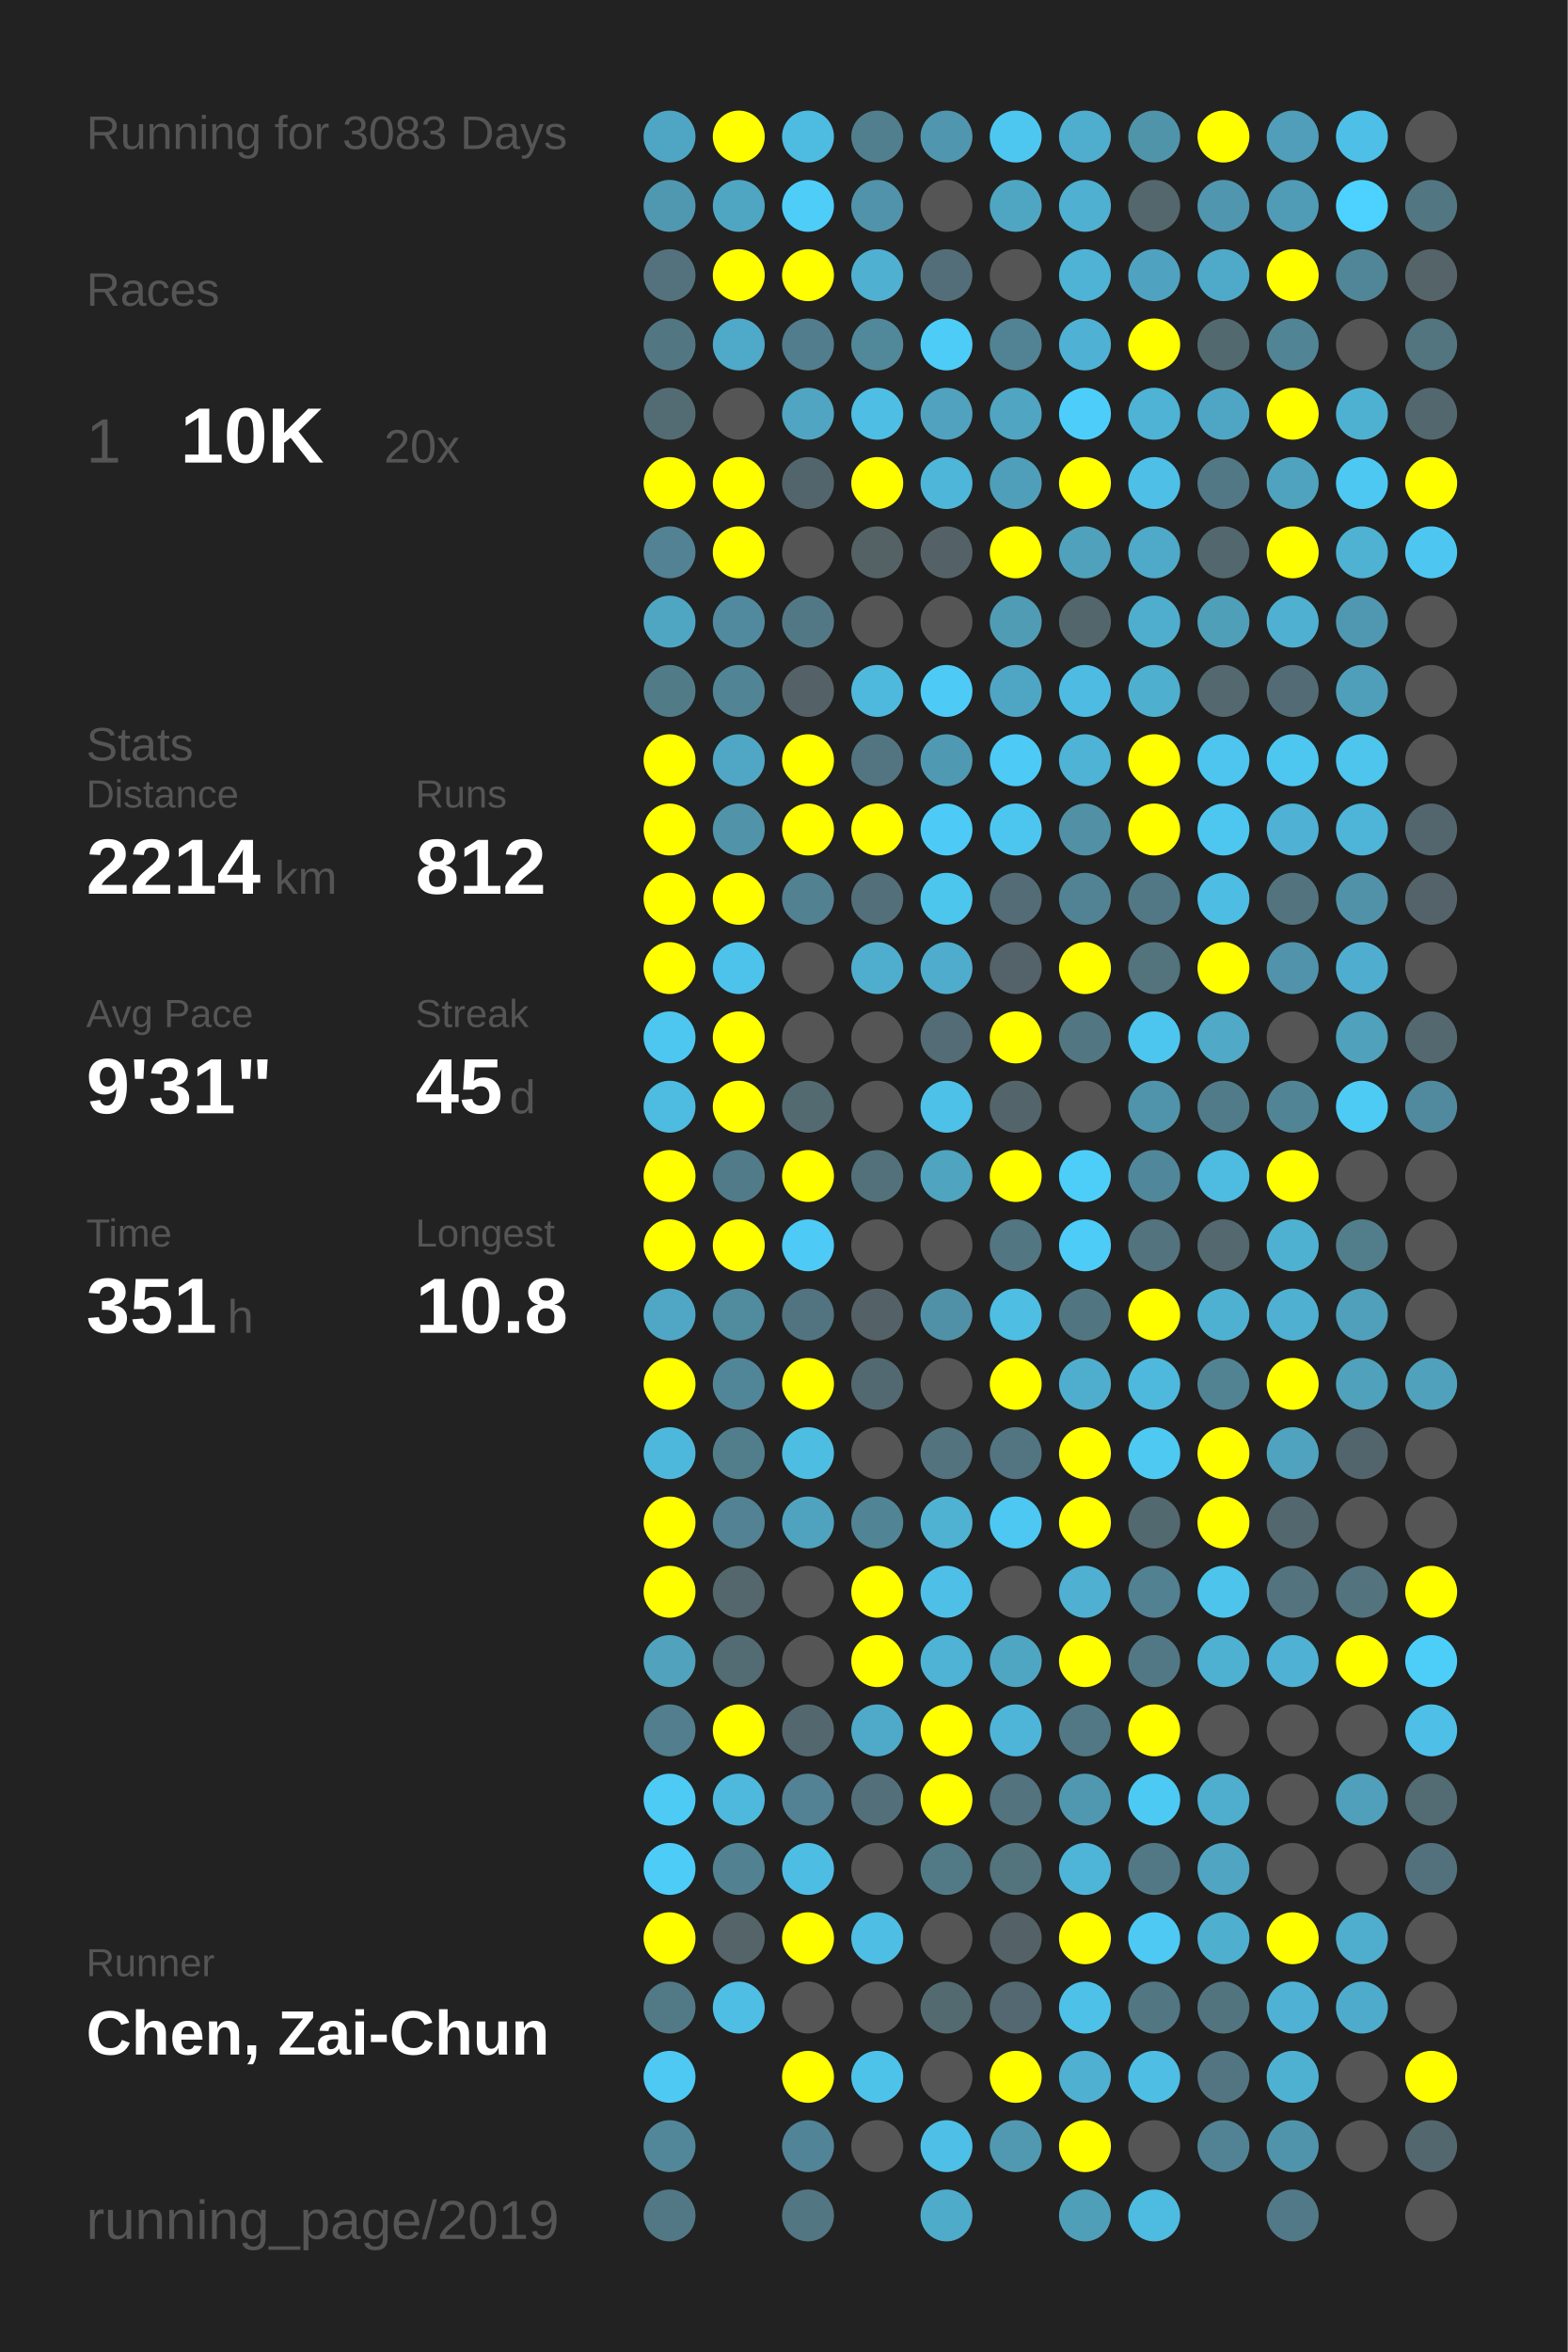
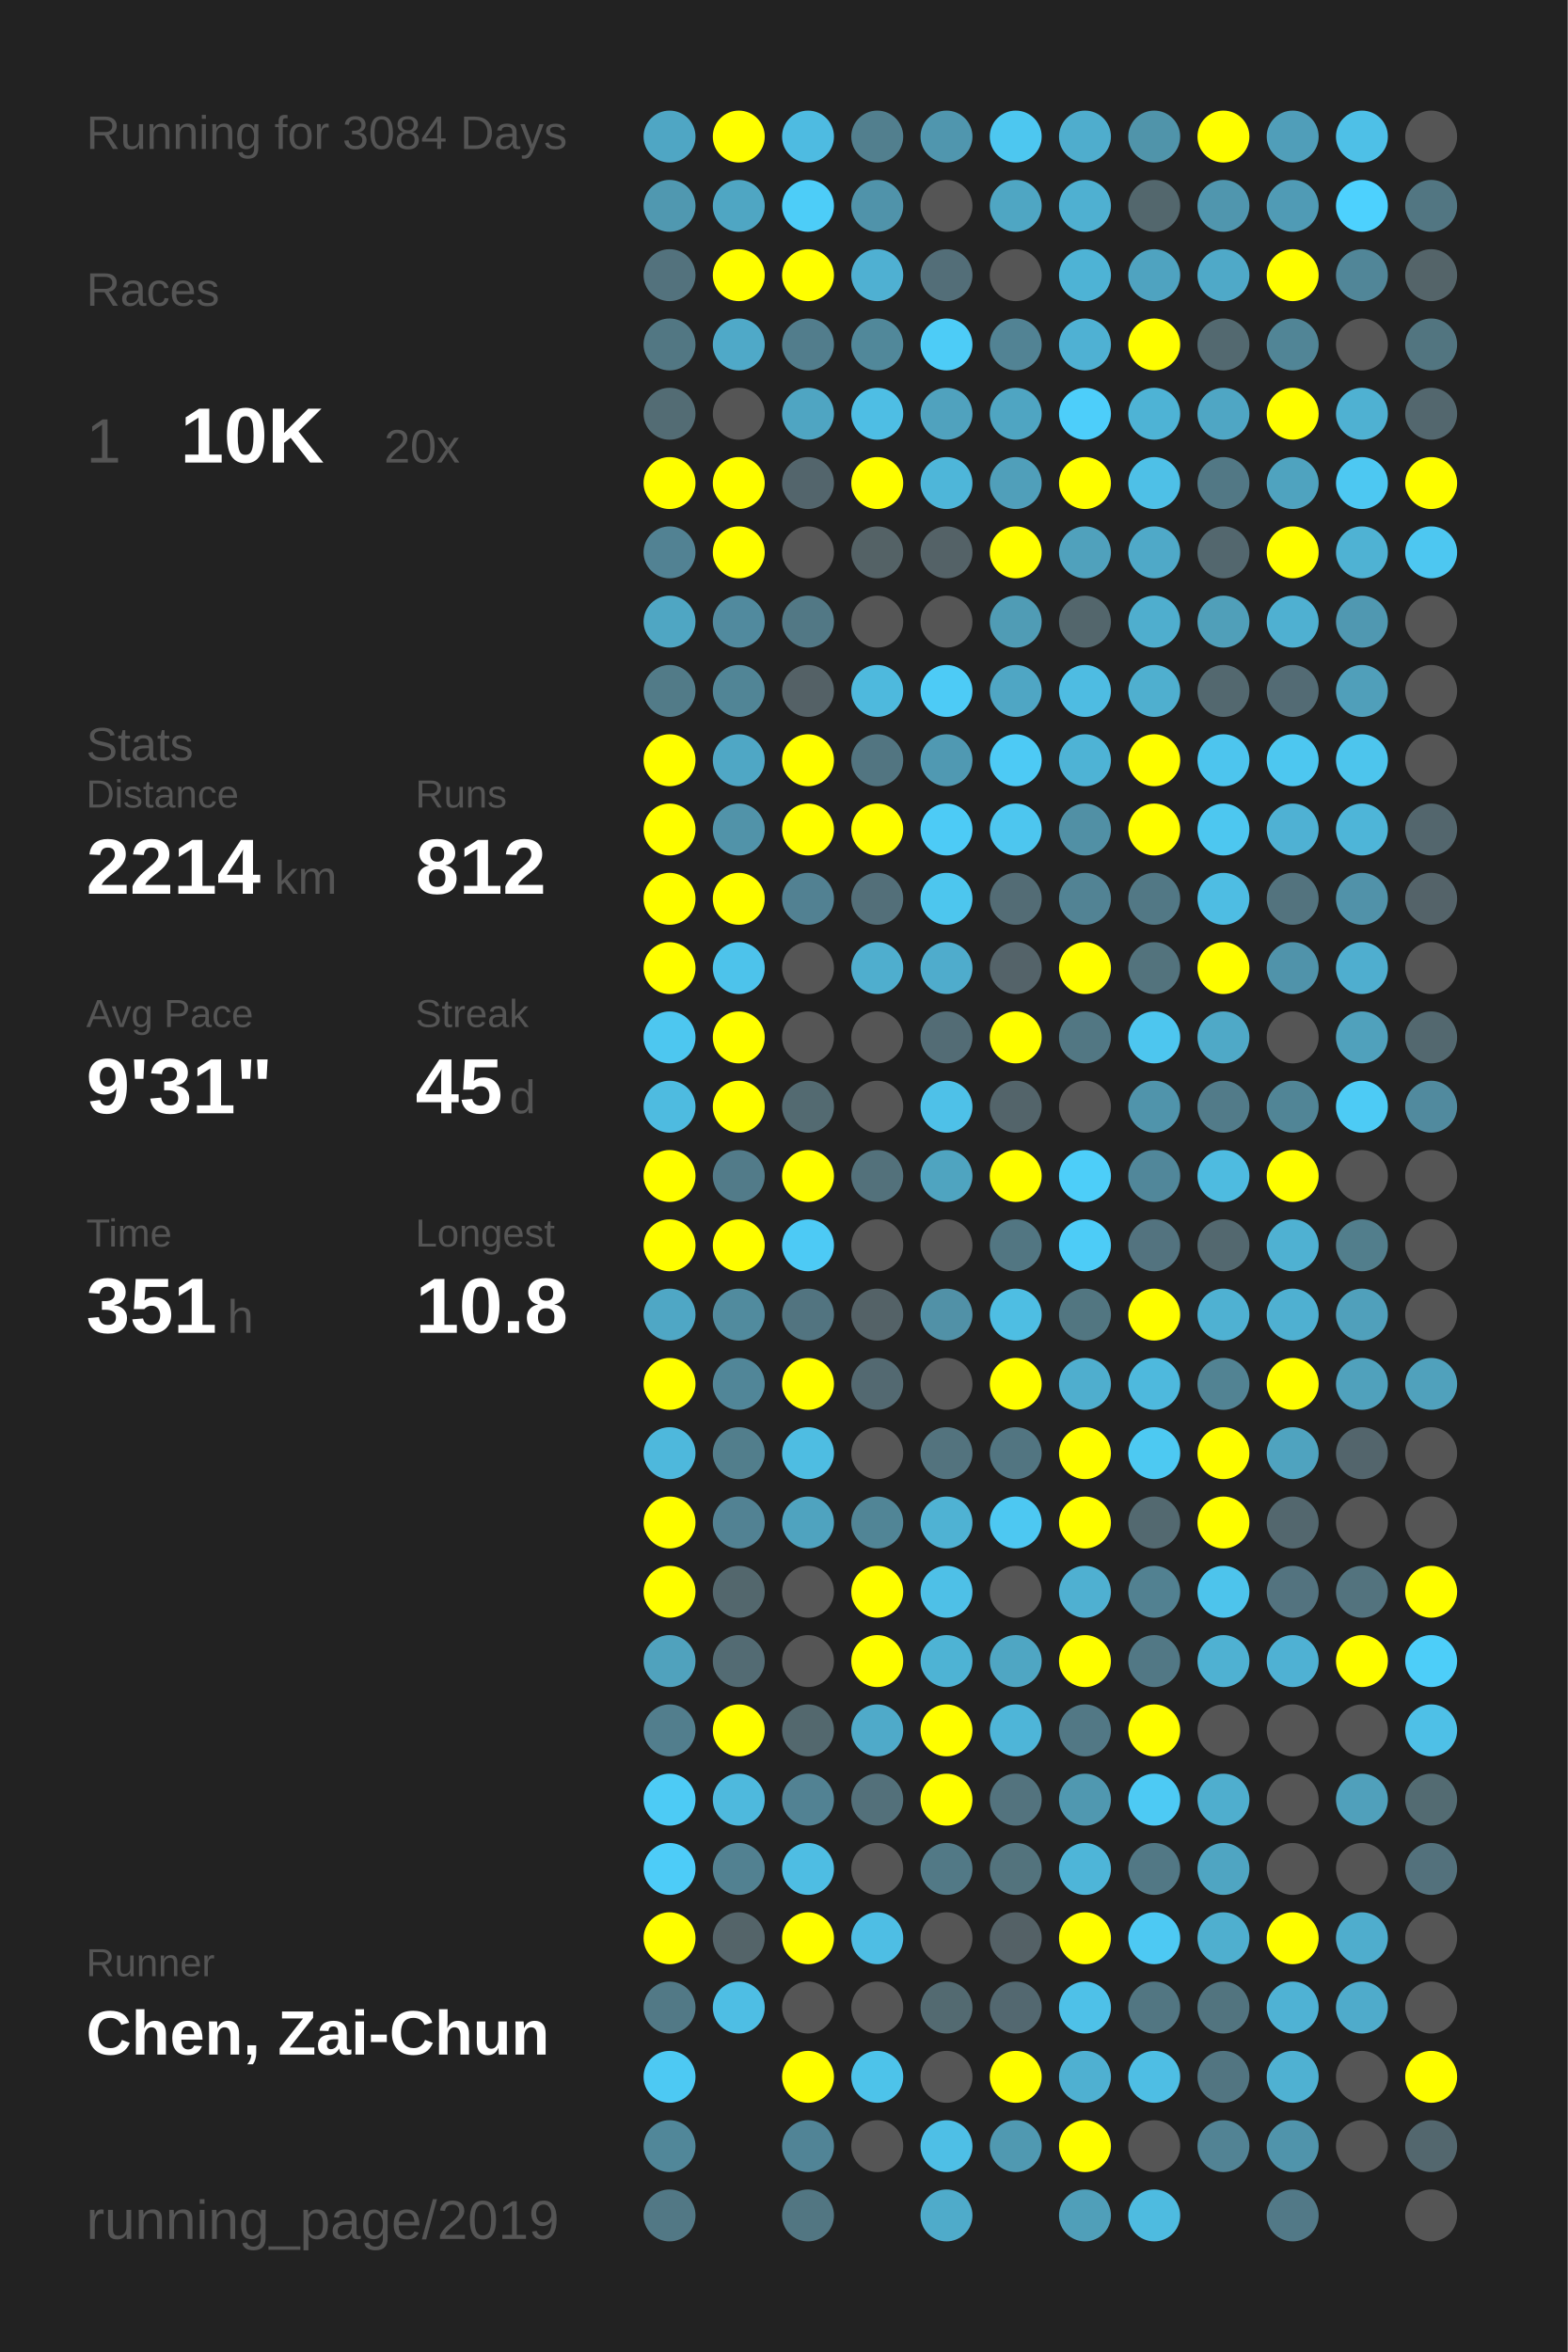
<svg xmlns="http://www.w3.org/2000/svg" baseProfile="full" height="300mm" version="1.1" viewBox="0,0,200,300" width="200mm">
  <defs />
  <rect fill="#222222" height="300" width="200" x="0" y="0" />
-   <text fill="#555555" style="font-size:6px; font-family:Arial;" x="11" y="19">Running for 3083 Days</text>
+   <text fill="#555555" style="font-size:6px; font-family:Arial;" x="11" y="19">Running for 3084 Days</text>
  <text fill="#555555" style="font-size:6px; font-family:Arial;" x="11" y="39">Races</text>
  <text fill="#555555" style="font-size:8px; font-family:Arial;" x="11" y="59">1</text>
  <text fill="#FFFFFF" style="font-size:10px; font-family:Arial; font-weight:bold;" x="23" y="59">10K</text>
  <text fill="#555555" style="font-size:6px; font-family:Arial;" x="49" y="59">20x</text>
  <text fill="#555555" style="font-size:6px; font-family:Arial;" x="11" y="97">Stats</text>
  <text fill="#555555" style="font-size:5px; font-family:Arial;" x="11" y="103">Distance</text>
  <text fill="#FFFFFF" style="font-size:10px; font-family:Arial; font-weight:bold;" x="11" y="114">2214</text>
  <text fill="#555555" style="font-size:6px; font-family:Arial;" x="35" y="114">km</text>
  <text fill="#555555" style="font-size:5px; font-family:Arial;" x="53" y="103">Runs</text>
  <text fill="#FFFFFF" style="font-size:10px; font-family:Arial; font-weight:bold;" x="53" y="114">812</text>
  <text fill="#555555" style="font-size:5px; font-family:Arial;" x="11" y="131">Avg Pace</text>
  <text fill="#FFFFFF" style="font-size:10px; font-family:Arial; font-weight:bold;" x="11" y="142">9'31"</text>
  <text fill="#555555" style="font-size:5px; font-family:Arial;" x="53" y="131">Streak</text>
  <text fill="#FFFFFF" style="font-size:10px; font-family:Arial; font-weight:bold;" x="53" y="142">45</text>
  <text fill="#555555" style="font-size:6px; font-family:Arial;" x="65" y="142">d</text>
  <text fill="#555555" style="font-size:5px; font-family:Arial;" x="11" y="159">Time</text>
  <text fill="#FFFFFF" style="font-size:10px; font-family:Arial; font-weight:bold;" x="11" y="170">351</text>
  <text fill="#555555" style="font-size:6px; font-family:Arial;" x="29" y="170">h</text>
  <text fill="#555555" style="font-size:5px; font-family:Arial;" x="53" y="159">Longest</text>
  <text fill="#FFFFFF" style="font-size:10px; font-family:Arial; font-weight:bold;" x="53" y="170">10.8</text>
  <text fill="#555555" style="font-size:5px; font-family:Arial;" x="11" y="252.065">Runner</text>
  <text fill="#FFFFFF" style="font-size:8px; font-family:Arial; font-weight:bold;" x="11" y="262.065">Chen, Zai-Chun</text>
  <text fill="#555555" style="font-size:7px; font-family:Arial;" x="11" y="285.581">running_page/2019</text>
  <circle cx="85.417" cy="17.419" fill="#4fa6c4" r="3.312" />
  <circle cx="85.417" cy="26.258" fill="#5098b0" r="3.312" />
  <circle cx="85.417" cy="35.097" fill="#53727d" r="3.312" />
  <circle cx="85.417" cy="43.935" fill="#527783" r="3.312" />
  <circle cx="85.417" cy="52.774" fill="#536c74" r="3.312" />
  <circle cx="85.417" cy="61.613" fill="#FFFF00" r="3.312" />
  <circle cx="85.417" cy="70.452" fill="#528293" r="3.312" />
  <circle cx="85.417" cy="79.29" fill="#4fa6c3" r="3.312" />
  <circle cx="85.417" cy="88.129" fill="#527b88" r="3.312" />
  <circle cx="85.417" cy="96.968" fill="#FFFF00" r="3.312" />
  <circle cx="85.417" cy="105.806" fill="#FFFF00" r="3.312" />
  <circle cx="85.417" cy="114.645" fill="#FFFF00" r="3.312" />
  <circle cx="85.417" cy="123.484" fill="#FFFF00" r="3.312" />
  <circle cx="85.417" cy="132.323" fill="#4dc7f0" r="3.312" />
  <circle cx="85.417" cy="141.161" fill="#4ebbe0" r="3.312" />
  <circle cx="85.417" cy="150" fill="#FFFF00" r="3.312" />
  <circle cx="85.417" cy="158.839" fill="#FFFF00" r="3.312" />
  <circle cx="85.417" cy="167.677" fill="#4fa7c5" r="3.312" />
  <circle cx="85.417" cy="176.516" fill="#FFFF00" r="3.312" />
  <circle cx="85.417" cy="185.355" fill="#4eb8dc" r="3.312" />
  <circle cx="85.417" cy="194.194" fill="#FFFF00" r="3.312" />
  <circle cx="85.417" cy="203.032" fill="#FFFF00" r="3.312" />
  <circle cx="85.417" cy="211.871" fill="#50a2bd" r="3.312" />
  <circle cx="85.417" cy="220.71" fill="#527e8d" r="3.312" />
  <circle cx="85.417" cy="229.548" fill="#4dcbf5" r="3.312" />
  <circle cx="85.417" cy="238.387" fill="#4dccf8" r="3.312" />
  <circle cx="85.417" cy="247.226" fill="#FFFF00" r="3.312" />
  <circle cx="85.417" cy="256.065" fill="#527986" r="3.312" />
  <circle cx="85.417" cy="264.903" fill="#4dc9f3" r="3.312" />
  <circle cx="85.417" cy="273.742" fill="#518799" r="3.312" />
  <circle cx="85.417" cy="282.581" fill="#527885" r="3.312" />
  <circle cx="94.25" cy="17.419" fill="#FFFF00" r="3.312" />
  <circle cx="94.25" cy="26.258" fill="#4fa6c3" r="3.312" />
  <circle cx="94.25" cy="35.097" fill="#FFFF00" r="3.312" />
  <circle cx="94.25" cy="43.935" fill="#4fa9c8" r="3.312" />
  <circle cx="94.25" cy="52.774" fill="#555555" r="3.312" />
  <circle cx="94.25" cy="61.613" fill="#FFFF00" r="3.312" />
  <circle cx="94.25" cy="70.452" fill="#FFFF00" r="3.312" />
  <circle cx="94.25" cy="79.29" fill="#518a9e" r="3.312" />
  <circle cx="94.25" cy="88.129" fill="#518596" r="3.312" />
  <circle cx="94.25" cy="96.968" fill="#4fa7c5" r="3.312" />
  <circle cx="94.25" cy="105.806" fill="#5193a9" r="3.312" />
  <circle cx="94.25" cy="114.645" fill="#FFFF00" r="3.312" />
  <circle cx="94.25" cy="123.484" fill="#4dc3eb" r="3.312" />
  <circle cx="94.25" cy="132.323" fill="#FFFF00" r="3.312" />
  <circle cx="94.25" cy="141.161" fill="#FFFF00" r="3.312" />
  <circle cx="94.25" cy="150" fill="#527b89" r="3.312" />
  <circle cx="94.25" cy="158.839" fill="#FFFF00" r="3.312" />
  <circle cx="94.25" cy="167.677" fill="#518b9e" r="3.312" />
  <circle cx="94.25" cy="176.516" fill="#518698" r="3.312" />
  <circle cx="94.25" cy="185.355" fill="#527e8c" r="3.312" />
  <circle cx="94.25" cy="194.194" fill="#528293" r="3.312" />
  <circle cx="94.25" cy="203.032" fill="#53676d" r="3.312" />
  <circle cx="94.25" cy="211.871" fill="#536b73" r="3.312" />
  <circle cx="94.25" cy="220.71" fill="#FFFF00" r="3.312" />
  <circle cx="94.25" cy="229.548" fill="#4eb9dd" r="3.312" />
  <circle cx="94.25" cy="238.387" fill="#528191" r="3.312" />
  <circle cx="94.25" cy="247.226" fill="#546469" r="3.312" />
  <circle cx="94.25" cy="256.065" fill="#4ebee4" r="3.312" />
  <circle cx="103.083" cy="17.419" fill="#4ebbe1" r="3.312" />
  <circle cx="103.083" cy="26.258" fill="#4dcdf8" r="3.312" />
  <circle cx="103.083" cy="35.097" fill="#FFFF00" r="3.312" />
  <circle cx="103.083" cy="43.935" fill="#527d8c" r="3.312" />
  <circle cx="103.083" cy="52.774" fill="#4fa5c2" r="3.312" />
  <circle cx="103.083" cy="61.613" fill="#53656c" r="3.312" />
  <circle cx="103.083" cy="70.452" fill="#555555" r="3.312" />
  <circle cx="103.083" cy="79.29" fill="#527885" r="3.312" />
  <circle cx="103.083" cy="88.129" fill="#546166" r="3.312" />
  <circle cx="103.083" cy="96.968" fill="#FFFF00" r="3.312" />
  <circle cx="103.083" cy="105.806" fill="#FFFF00" r="3.312" />
  <circle cx="103.083" cy="114.645" fill="#528192" r="3.312" />
  <circle cx="103.083" cy="123.484" fill="#555555" r="3.312" />
  <circle cx="103.083" cy="132.323" fill="#555555" r="3.312" />
  <circle cx="103.083" cy="141.161" fill="#536a71" r="3.312" />
  <circle cx="103.083" cy="150" fill="#FFFF00" r="3.312" />
  <circle cx="103.083" cy="158.839" fill="#4dcaf5" r="3.312" />
  <circle cx="103.083" cy="167.677" fill="#527480" r="3.312" />
  <circle cx="103.083" cy="176.516" fill="#FFFF00" r="3.312" />
  <circle cx="103.083" cy="185.355" fill="#4ebde2" r="3.312" />
  <circle cx="103.083" cy="194.194" fill="#4fa3bf" r="3.312" />
  <circle cx="103.083" cy="203.032" fill="#555555" r="3.312" />
  <circle cx="103.083" cy="211.871" fill="#555555" r="3.312" />
  <circle cx="103.083" cy="220.71" fill="#53686e" r="3.312" />
  <circle cx="103.083" cy="229.548" fill="#528293" r="3.312" />
  <circle cx="103.083" cy="238.387" fill="#4ebde3" r="3.312" />
  <circle cx="103.083" cy="247.226" fill="#FFFF00" r="3.312" />
  <circle cx="103.083" cy="256.065" fill="#555555" r="3.312" />
  <circle cx="103.083" cy="264.903" fill="#FFFF00" r="3.312" />
  <circle cx="103.083" cy="273.742" fill="#518496" r="3.312" />
  <circle cx="103.083" cy="282.581" fill="#527682" r="3.312" />
  <circle cx="111.917" cy="17.419" fill="#527f8e" r="3.312" />
  <circle cx="111.917" cy="26.258" fill="#5093aa" r="3.312" />
  <circle cx="111.917" cy="35.097" fill="#4fb0d2" r="3.312" />
  <circle cx="111.917" cy="43.935" fill="#51889a" r="3.312" />
  <circle cx="111.917" cy="52.774" fill="#4ebee4" r="3.312" />
  <circle cx="111.917" cy="61.613" fill="#FFFF00" r="3.312" />
  <circle cx="111.917" cy="70.452" fill="#546266" r="3.312" />
  <circle cx="111.917" cy="79.29" fill="#555555" r="3.312" />
  <circle cx="111.917" cy="88.129" fill="#4eb9dd" r="3.312" />
  <circle cx="111.917" cy="96.968" fill="#527581" r="3.312" />
  <circle cx="111.917" cy="105.806" fill="#FFFF00" r="3.312" />
  <circle cx="111.917" cy="114.645" fill="#536f79" r="3.312" />
  <circle cx="111.917" cy="123.484" fill="#4faece" r="3.312" />
  <circle cx="111.917" cy="132.323" fill="#555555" r="3.312" />
  <circle cx="111.917" cy="141.161" fill="#555555" r="3.312" />
  <circle cx="111.917" cy="150" fill="#53717b" r="3.312" />
  <circle cx="111.917" cy="158.839" fill="#555555" r="3.312" />
  <circle cx="111.917" cy="167.677" fill="#546267" r="3.312" />
  <circle cx="111.917" cy="176.516" fill="#536971" r="3.312" />
  <circle cx="111.917" cy="185.355" fill="#555555" r="3.312" />
  <circle cx="111.917" cy="194.194" fill="#518596" r="3.312" />
  <circle cx="111.917" cy="203.032" fill="#FFFF00" r="3.312" />
  <circle cx="111.917" cy="211.871" fill="#FFFF00" r="3.312" />
  <circle cx="111.917" cy="220.71" fill="#4faac9" r="3.312" />
  <circle cx="111.917" cy="229.548" fill="#53707a" r="3.312" />
  <circle cx="111.917" cy="238.387" fill="#555555" r="3.312" />
  <circle cx="111.917" cy="247.226" fill="#4ebee4" r="3.312" />
  <circle cx="111.917" cy="256.065" fill="#555555" r="3.312" />
  <circle cx="111.917" cy="264.903" fill="#4dc3ea" r="3.312" />
  <circle cx="111.917" cy="273.742" fill="#555555" r="3.312" />
  <circle cx="120.75" cy="17.419" fill="#5096ae" r="3.312" />
  <circle cx="120.75" cy="26.258" fill="#555555" r="3.312" />
  <circle cx="120.75" cy="35.097" fill="#536e78" r="3.312" />
  <circle cx="120.75" cy="43.935" fill="#4dccf7" r="3.312" />
  <circle cx="120.75" cy="52.774" fill="#50a2be" r="3.312" />
  <circle cx="120.75" cy="61.613" fill="#4eb6d9" r="3.312" />
  <circle cx="120.75" cy="70.452" fill="#546267" r="3.312" />
  <circle cx="120.75" cy="79.29" fill="#555555" r="3.312" />
  <circle cx="120.75" cy="88.129" fill="#4dcbf6" r="3.312" />
  <circle cx="120.75" cy="96.968" fill="#5099b2" r="3.312" />
  <circle cx="120.75" cy="105.806" fill="#4dcbf6" r="3.312" />
  <circle cx="120.75" cy="114.645" fill="#4dc6ee" r="3.312" />
  <circle cx="120.75" cy="123.484" fill="#4faccc" r="3.312" />
  <circle cx="120.75" cy="132.323" fill="#536c75" r="3.312" />
  <circle cx="120.75" cy="141.161" fill="#4ec1e8" r="3.312" />
  <circle cx="120.75" cy="150" fill="#4fa4c0" r="3.312" />
  <circle cx="120.75" cy="158.839" fill="#555555" r="3.312" />
  <circle cx="120.75" cy="167.677" fill="#5191a7" r="3.312" />
  <circle cx="120.75" cy="176.516" fill="#555555" r="3.312" />
  <circle cx="120.75" cy="185.355" fill="#53737e" r="3.312" />
  <circle cx="120.75" cy="194.194" fill="#4fb2d3" r="3.312" />
  <circle cx="120.75" cy="203.032" fill="#4ec0e7" r="3.312" />
  <circle cx="120.75" cy="211.871" fill="#4eb3d4" r="3.312" />
  <circle cx="120.75" cy="220.71" fill="#FFFF00" r="3.312" />
  <circle cx="120.75" cy="229.548" fill="#FFFF00" r="3.312" />
  <circle cx="120.75" cy="238.387" fill="#527986" r="3.312" />
  <circle cx="120.75" cy="247.226" fill="#555555" r="3.312" />
  <circle cx="120.75" cy="256.065" fill="#536a71" r="3.312" />
  <circle cx="120.75" cy="264.903" fill="#555555" r="3.312" />
  <circle cx="120.75" cy="273.742" fill="#4ebfe6" r="3.312" />
  <circle cx="120.75" cy="282.581" fill="#4fabca" r="3.312" />
  <circle cx="129.583" cy="17.419" fill="#4dc7f0" r="3.312" />
  <circle cx="129.583" cy="26.258" fill="#4fa6c3" r="3.312" />
  <circle cx="129.583" cy="35.097" fill="#555555" r="3.312" />
  <circle cx="129.583" cy="43.935" fill="#528394" r="3.312" />
  <circle cx="129.583" cy="52.774" fill="#4fa5c2" r="3.312" />
  <circle cx="129.583" cy="61.613" fill="#509fba" r="3.312" />
  <circle cx="129.583" cy="70.452" fill="#FFFF00" r="3.312" />
  <circle cx="129.583" cy="79.29" fill="#509cb5" r="3.312" />
  <circle cx="129.583" cy="88.129" fill="#4fa6c4" r="3.312" />
  <circle cx="129.583" cy="96.968" fill="#4dcaf5" r="3.312" />
  <circle cx="129.583" cy="105.806" fill="#4dc6ef" r="3.312" />
  <circle cx="129.583" cy="114.645" fill="#536c75" r="3.312" />
  <circle cx="129.583" cy="123.484" fill="#546369" r="3.312" />
  <circle cx="129.583" cy="132.323" fill="#FFFF00" r="3.312" />
  <circle cx="129.583" cy="141.161" fill="#53646a" r="3.312" />
  <circle cx="129.583" cy="150" fill="#FFFF00" r="3.312" />
  <circle cx="129.583" cy="158.839" fill="#527682" r="3.312" />
  <circle cx="129.583" cy="167.677" fill="#4ebee3" r="3.312" />
  <circle cx="129.583" cy="176.516" fill="#FFFF00" r="3.312" />
  <circle cx="129.583" cy="185.355" fill="#527581" r="3.312" />
  <circle cx="129.583" cy="194.194" fill="#4dc8f2" r="3.312" />
  <circle cx="129.583" cy="203.032" fill="#555555" r="3.312" />
  <circle cx="129.583" cy="211.871" fill="#4fa6c3" r="3.312" />
  <circle cx="129.583" cy="220.71" fill="#4eb5d8" r="3.312" />
  <circle cx="129.583" cy="229.548" fill="#53737e" r="3.312" />
  <circle cx="129.583" cy="238.387" fill="#53737d" r="3.312" />
  <circle cx="129.583" cy="247.226" fill="#546166" r="3.312" />
  <circle cx="129.583" cy="256.065" fill="#536870" r="3.312" />
  <circle cx="129.583" cy="264.903" fill="#FFFF00" r="3.312" />
  <circle cx="129.583" cy="273.742" fill="#5099b1" r="3.312" />
  <circle cx="138.417" cy="17.419" fill="#4fadcd" r="3.312" />
  <circle cx="138.417" cy="26.258" fill="#4fb0d1" r="3.312" />
  <circle cx="138.417" cy="35.097" fill="#4eb3d5" r="3.312" />
  <circle cx="138.417" cy="43.935" fill="#4fb1d3" r="3.312" />
  <circle cx="138.417" cy="52.774" fill="#4dcefa" r="3.312" />
  <circle cx="138.417" cy="61.613" fill="#FFFF00" r="3.312" />
  <circle cx="138.417" cy="70.452" fill="#50a1bc" r="3.312" />
  <circle cx="138.417" cy="79.29" fill="#53666c" r="3.312" />
  <circle cx="138.417" cy="88.129" fill="#4ebce2" r="3.312" />
  <circle cx="138.417" cy="96.968" fill="#4eb3d5" r="3.312" />
  <circle cx="138.417" cy="105.806" fill="#5190a5" r="3.312" />
  <circle cx="138.417" cy="114.645" fill="#528394" r="3.312" />
  <circle cx="138.417" cy="123.484" fill="#FFFF00" r="3.312" />
  <circle cx="138.417" cy="132.323" fill="#527783" r="3.312" />
  <circle cx="138.417" cy="141.161" fill="#555555" r="3.312" />
  <circle cx="138.417" cy="150" fill="#4dcef9" r="3.312" />
  <circle cx="138.417" cy="158.839" fill="#4dccf7" r="3.312" />
  <circle cx="138.417" cy="167.677" fill="#527681" r="3.312" />
  <circle cx="138.417" cy="176.516" fill="#4faece" r="3.312" />
  <circle cx="138.417" cy="185.355" fill="#FFFF00" r="3.312" />
  <circle cx="138.417" cy="194.194" fill="#FFFF00" r="3.312" />
  <circle cx="138.417" cy="203.032" fill="#4fb0d1" r="3.312" />
  <circle cx="138.417" cy="211.871" fill="#FFFF00" r="3.312" />
  <circle cx="138.417" cy="220.71" fill="#527885" r="3.312" />
  <circle cx="138.417" cy="229.548" fill="#5098b0" r="3.312" />
  <circle cx="138.417" cy="238.387" fill="#4eb5d8" r="3.312" />
  <circle cx="138.417" cy="247.226" fill="#FFFF00" r="3.312" />
  <circle cx="138.417" cy="256.065" fill="#4ec1e8" r="3.312" />
  <circle cx="138.417" cy="264.903" fill="#4fb0d1" r="3.312" />
  <circle cx="138.417" cy="273.742" fill="#FFFF00" r="3.312" />
  <circle cx="138.417" cy="282.581" fill="#509fb9" r="3.312" />
  <circle cx="147.25" cy="17.419" fill="#5094aa" r="3.312" />
  <circle cx="147.25" cy="26.258" fill="#53676d" r="3.312" />
  <circle cx="147.25" cy="35.097" fill="#4fa3c0" r="3.312" />
  <circle cx="147.25" cy="43.935" fill="#FFFF00" r="3.312" />
  <circle cx="147.25" cy="52.774" fill="#4eb3d5" r="3.312" />
  <circle cx="147.25" cy="61.613" fill="#4ec0e7" r="3.312" />
  <circle cx="147.25" cy="70.452" fill="#4fa9c8" r="3.312" />
  <circle cx="147.25" cy="79.29" fill="#4faece" r="3.312" />
  <circle cx="147.25" cy="88.129" fill="#4fafcf" r="3.312" />
  <circle cx="147.25" cy="96.968" fill="#FFFF00" r="3.312" />
  <circle cx="147.25" cy="105.806" fill="#FFFF00" r="3.312" />
  <circle cx="147.25" cy="114.645" fill="#527885" r="3.312" />
  <circle cx="147.25" cy="123.484" fill="#53737d" r="3.312" />
  <circle cx="147.25" cy="132.323" fill="#4dc6ef" r="3.312" />
  <circle cx="147.25" cy="141.161" fill="#5094ab" r="3.312" />
  <circle cx="147.25" cy="150" fill="#51879a" r="3.312" />
  <circle cx="147.25" cy="158.839" fill="#53737f" r="3.312" />
  <circle cx="147.25" cy="167.677" fill="#FFFF00" r="3.312" />
  <circle cx="147.25" cy="176.516" fill="#4eb9dd" r="3.312" />
  <circle cx="147.25" cy="185.355" fill="#4dc9f2" r="3.312" />
  <circle cx="147.25" cy="194.194" fill="#536970" r="3.312" />
  <circle cx="147.25" cy="203.032" fill="#528191" r="3.312" />
  <circle cx="147.25" cy="211.871" fill="#527885" r="3.312" />
  <circle cx="147.25" cy="220.71" fill="#FFFF00" r="3.312" />
  <circle cx="147.25" cy="229.548" fill="#4dcaf4" r="3.312" />
  <circle cx="147.25" cy="238.387" fill="#527885" r="3.312" />
  <circle cx="147.25" cy="247.226" fill="#4dc9f3" r="3.312" />
  <circle cx="147.25" cy="256.065" fill="#527682" r="3.312" />
  <circle cx="147.25" cy="264.903" fill="#4ebee4" r="3.312" />
  <circle cx="147.25" cy="273.742" fill="#555555" r="3.312" />
  <circle cx="147.25" cy="282.581" fill="#4ebbe0" r="3.312" />
  <circle cx="156.083" cy="17.419" fill="#FFFF00" r="3.312" />
  <circle cx="156.083" cy="26.258" fill="#5096ae" r="3.312" />
  <circle cx="156.083" cy="35.097" fill="#4fa9c8" r="3.312" />
  <circle cx="156.083" cy="43.935" fill="#536970" r="3.312" />
  <circle cx="156.083" cy="52.774" fill="#4fa6c4" r="3.312" />
  <circle cx="156.083" cy="61.613" fill="#527885" r="3.312" />
  <circle cx="156.083" cy="70.452" fill="#53676e" r="3.312" />
  <circle cx="156.083" cy="79.29" fill="#509fb9" r="3.312" />
  <circle cx="156.083" cy="88.129" fill="#53686f" r="3.312" />
  <circle cx="156.083" cy="96.968" fill="#4dc5ee" r="3.312" />
  <circle cx="156.083" cy="105.806" fill="#4dc7f0" r="3.312" />
  <circle cx="156.083" cy="114.645" fill="#4ebde3" r="3.312" />
  <circle cx="156.083" cy="123.484" fill="#FFFF00" r="3.312" />
  <circle cx="156.083" cy="132.323" fill="#4fa9c7" r="3.312" />
  <circle cx="156.083" cy="141.161" fill="#527b89" r="3.312" />
  <circle cx="156.083" cy="150" fill="#4ebbe0" r="3.312" />
  <circle cx="156.083" cy="158.839" fill="#53686f" r="3.312" />
  <circle cx="156.083" cy="167.677" fill="#4fb1d2" r="3.312" />
  <circle cx="156.083" cy="176.516" fill="#528393" r="3.312" />
  <circle cx="156.083" cy="185.355" fill="#FFFF00" r="3.312" />
  <circle cx="156.083" cy="194.194" fill="#FFFF00" r="3.312" />
  <circle cx="156.083" cy="203.032" fill="#4dc4ec" r="3.312" />
  <circle cx="156.083" cy="211.871" fill="#4fb1d2" r="3.312" />
  <circle cx="156.083" cy="220.71" fill="#555555" r="3.312" />
  <circle cx="156.083" cy="229.548" fill="#4faece" r="3.312" />
  <circle cx="156.083" cy="238.387" fill="#4fa5c2" r="3.312" />
  <circle cx="156.083" cy="247.226" fill="#4fafcf" r="3.312" />
  <circle cx="156.083" cy="256.065" fill="#52747f" r="3.312" />
  <circle cx="156.083" cy="264.903" fill="#527581" r="3.312" />
  <circle cx="156.083" cy="273.742" fill="#528394" r="3.312" />
  <circle cx="164.917" cy="17.419" fill="#509eb9" r="3.312" />
  <circle cx="164.917" cy="26.258" fill="#509bb5" r="3.312" />
  <circle cx="164.917" cy="35.097" fill="#FFFF00" r="3.312" />
  <circle cx="164.917" cy="43.935" fill="#518596" r="3.312" />
  <circle cx="164.917" cy="52.774" fill="#FFFF00" r="3.312" />
  <circle cx="164.917" cy="61.613" fill="#4fa3bf" r="3.312" />
  <circle cx="164.917" cy="70.452" fill="#FFFF00" r="3.312" />
  <circle cx="164.917" cy="79.29" fill="#4fb0d1" r="3.312" />
  <circle cx="164.917" cy="88.129" fill="#536b74" r="3.312" />
  <circle cx="164.917" cy="96.968" fill="#4dc7f0" r="3.312" />
  <circle cx="164.917" cy="105.806" fill="#4fb1d3" r="3.312" />
  <circle cx="164.917" cy="114.645" fill="#53737e" r="3.312" />
  <circle cx="164.917" cy="123.484" fill="#5093aa" r="3.312" />
  <circle cx="164.917" cy="132.323" fill="#555555" r="3.312" />
  <circle cx="164.917" cy="141.161" fill="#518596" r="3.312" />
  <circle cx="164.917" cy="150" fill="#FFFF00" r="3.312" />
  <circle cx="164.917" cy="158.839" fill="#4fb1d2" r="3.312" />
  <circle cx="164.917" cy="167.677" fill="#4fb0d1" r="3.312" />
  <circle cx="164.917" cy="176.516" fill="#FFFF00" r="3.312" />
  <circle cx="164.917" cy="185.355" fill="#4fa3bf" r="3.312" />
  <circle cx="164.917" cy="194.194" fill="#53676e" r="3.312" />
  <circle cx="164.917" cy="203.032" fill="#53737f" r="3.312" />
  <circle cx="164.917" cy="211.871" fill="#4fb1d3" r="3.312" />
  <circle cx="164.917" cy="220.71" fill="#555555" r="3.312" />
  <circle cx="164.917" cy="229.548" fill="#555555" r="3.312" />
  <circle cx="164.917" cy="238.387" fill="#555555" r="3.312" />
  <circle cx="164.917" cy="247.226" fill="#FFFF00" r="3.312" />
  <circle cx="164.917" cy="256.065" fill="#4fb2d4" r="3.312" />
  <circle cx="164.917" cy="264.903" fill="#4fb1d2" r="3.312" />
  <circle cx="164.917" cy="273.742" fill="#5094ab" r="3.312" />
  <circle cx="164.917" cy="282.581" fill="#527987" r="3.312" />
  <circle cx="173.75" cy="17.419" fill="#4ec0e7" r="3.312" />
  <circle cx="173.75" cy="26.258" fill="#4dd1fe" r="3.312" />
  <circle cx="173.75" cy="35.097" fill="#518698" r="3.312" />
  <circle cx="173.75" cy="43.935" fill="#555555" r="3.312" />
  <circle cx="173.75" cy="52.774" fill="#4fb1d2" r="3.312" />
  <circle cx="173.75" cy="61.613" fill="#4dc8f2" r="3.312" />
  <circle cx="173.75" cy="70.452" fill="#4fb2d3" r="3.312" />
  <circle cx="173.75" cy="79.29" fill="#5098b1" r="3.312" />
  <circle cx="173.75" cy="88.129" fill="#509fba" r="3.312" />
  <circle cx="173.75" cy="96.968" fill="#4dc5ed" r="3.312" />
  <circle cx="173.75" cy="105.806" fill="#4eb5d8" r="3.312" />
  <circle cx="173.75" cy="114.645" fill="#5192a9" r="3.312" />
  <circle cx="173.75" cy="123.484" fill="#4faecf" r="3.312" />
  <circle cx="173.75" cy="132.323" fill="#50a1bc" r="3.312" />
  <circle cx="173.75" cy="141.161" fill="#4dcbf5" r="3.312" />
  <circle cx="173.75" cy="150" fill="#555555" r="3.312" />
  <circle cx="173.75" cy="158.839" fill="#527e8c" r="3.312" />
  <circle cx="173.75" cy="167.677" fill="#50a0bb" r="3.312" />
  <circle cx="173.75" cy="176.516" fill="#50a1bc" r="3.312" />
  <circle cx="173.75" cy="185.355" fill="#53656c" r="3.312" />
  <circle cx="173.75" cy="194.194" fill="#555555" r="3.312" />
  <circle cx="173.75" cy="203.032" fill="#53737e" r="3.312" />
  <circle cx="173.75" cy="211.871" fill="#FFFF00" r="3.312" />
  <circle cx="173.75" cy="220.71" fill="#555555" r="3.312" />
  <circle cx="173.75" cy="229.548" fill="#50a0bb" r="3.312" />
  <circle cx="173.75" cy="238.387" fill="#555555" r="3.312" />
  <circle cx="173.75" cy="247.226" fill="#4fadcd" r="3.312" />
  <circle cx="173.75" cy="256.065" fill="#4fabcb" r="3.312" />
  <circle cx="173.75" cy="264.903" fill="#555555" r="3.312" />
  <circle cx="173.75" cy="273.742" fill="#555555" r="3.312" />
  <circle cx="182.583" cy="17.419" fill="#555555" r="3.312" />
  <circle cx="182.583" cy="26.258" fill="#527682" r="3.312" />
  <circle cx="182.583" cy="35.097" fill="#546469" r="3.312" />
  <circle cx="182.583" cy="43.935" fill="#527580" r="3.312" />
  <circle cx="182.583" cy="52.774" fill="#53676e" r="3.312" />
  <circle cx="182.583" cy="61.613" fill="#FFFF00" r="3.312" />
  <circle cx="182.583" cy="70.452" fill="#4dc7f1" r="3.312" />
  <circle cx="182.583" cy="79.29" fill="#555555" r="3.312" />
  <circle cx="182.583" cy="88.129" fill="#555555" r="3.312" />
  <circle cx="182.583" cy="96.968" fill="#555555" r="3.312" />
  <circle cx="182.583" cy="105.806" fill="#53666d" r="3.312" />
  <circle cx="182.583" cy="114.645" fill="#546369" r="3.312" />
  <circle cx="182.583" cy="123.484" fill="#555555" r="3.312" />
  <circle cx="182.583" cy="132.323" fill="#53686f" r="3.312" />
  <circle cx="182.583" cy="141.161" fill="#518a9e" r="3.312" />
  <circle cx="182.583" cy="150" fill="#555555" r="3.312" />
  <circle cx="182.583" cy="158.839" fill="#555555" r="3.312" />
  <circle cx="182.583" cy="167.677" fill="#555555" r="3.312" />
  <circle cx="182.583" cy="176.516" fill="#50a1bc" r="3.312" />
  <circle cx="182.583" cy="185.355" fill="#555555" r="3.312" />
  <circle cx="182.583" cy="194.194" fill="#555555" r="3.312" />
  <circle cx="182.583" cy="203.032" fill="#FFFF00" r="3.312" />
  <circle cx="182.583" cy="211.871" fill="#4dcef9" r="3.312" />
  <circle cx="182.583" cy="220.71" fill="#4ec0e7" r="3.312" />
  <circle cx="182.583" cy="229.548" fill="#536b72" r="3.312" />
  <circle cx="182.583" cy="238.387" fill="#53717c" r="3.312" />
  <circle cx="182.583" cy="247.226" fill="#555555" r="3.312" />
  <circle cx="182.583" cy="256.065" fill="#555555" r="3.312" />
  <circle cx="182.583" cy="264.903" fill="#FFFF00" r="3.312" />
  <circle cx="182.583" cy="273.742" fill="#53676e" r="3.312" />
  <circle cx="182.583" cy="282.581" fill="#555555" r="3.312" />
</svg>
